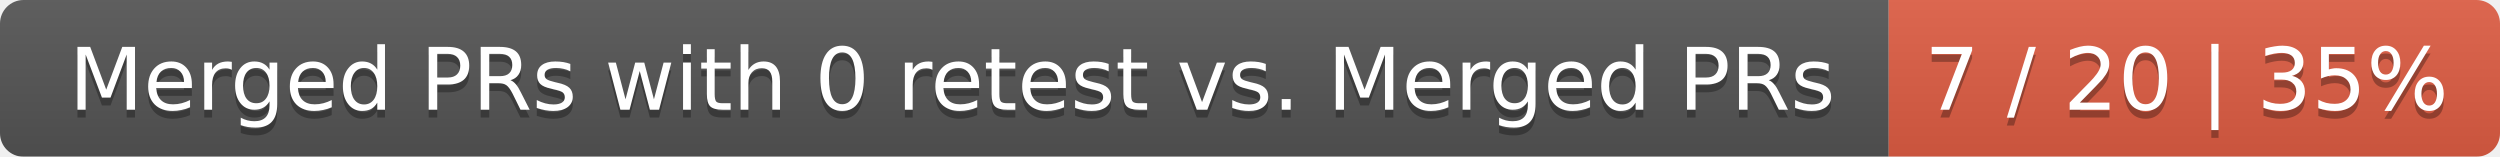
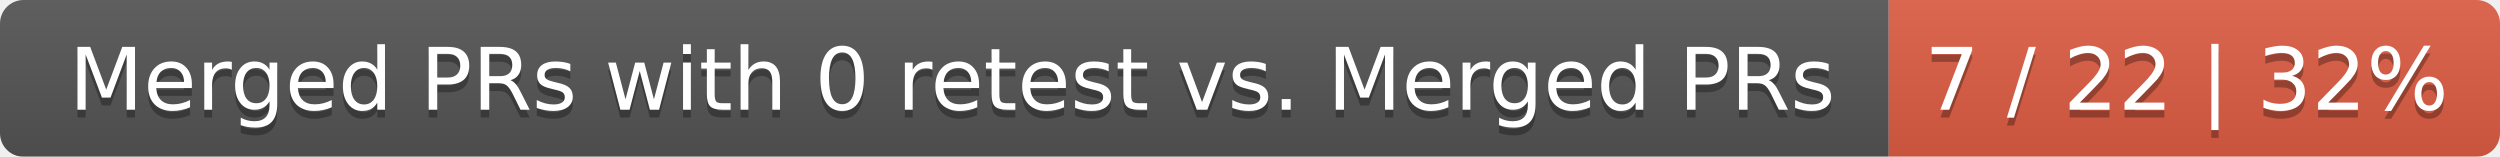
<svg xmlns="http://www.w3.org/2000/svg" width="319" height="20">
  <linearGradient id="smooth" x2="0" y2="100%">
    <stop offset="0" stop-color="#bbb" stop-opacity=".1" />
    <stop offset="1" stop-opacity=".1" />
  </linearGradient>
  <mask id="round">
    <rect width="319" height="20" rx="3" fill="#fff" />
  </mask>
  <g mask="url(#round)">
    <rect width="241" height="20" fill="#555" />
    <rect x="241" width="78" height="20" fill="#e05d44" />
    <rect width="319" height="20" fill="url(#smooth)" />
  </g>
  <g fill="#fff" text-anchor="middle" font-family="DejaVu Sans,Verdana,Geneva,sans-serif" font-size="11">
    <text x="121.5" y="15" fill="#010101" fill-opacity=".3">Merged PRs with 0 retest vs. Merged PRs</text>
    <text x="121.5" y="14">Merged PRs with 0 retest vs. Merged PRs</text>
-     <text x="279" y="15" fill="#010101" fill-opacity=".3">7 / 20 | 35%</text>
-     <text x="279" y="14">7 / 20 | 35%</text>
+     <text x="279" y="15" fill="#010101" fill-opacity=".3">7 / 22 | 32%</text>
+     <text x="279" y="14">7 / 22 | 32%</text>
  </g>
</svg>
